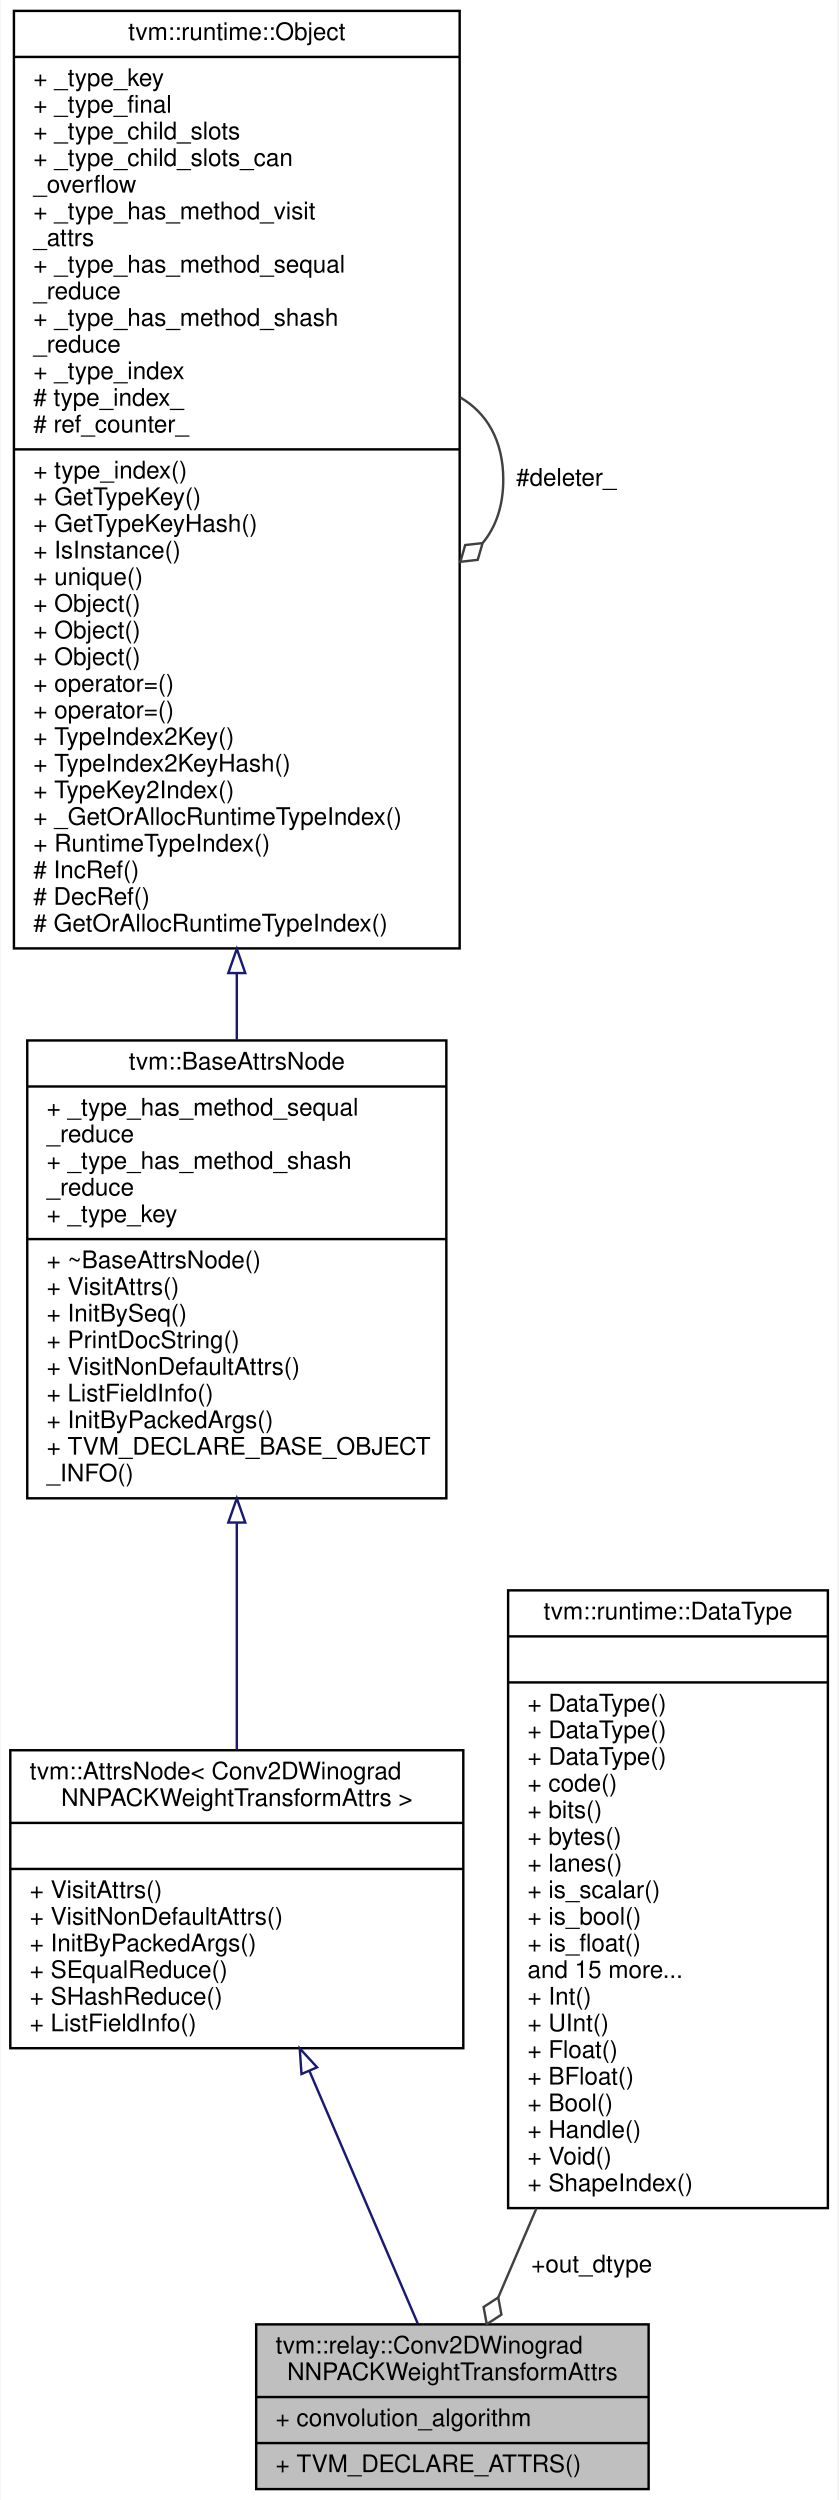
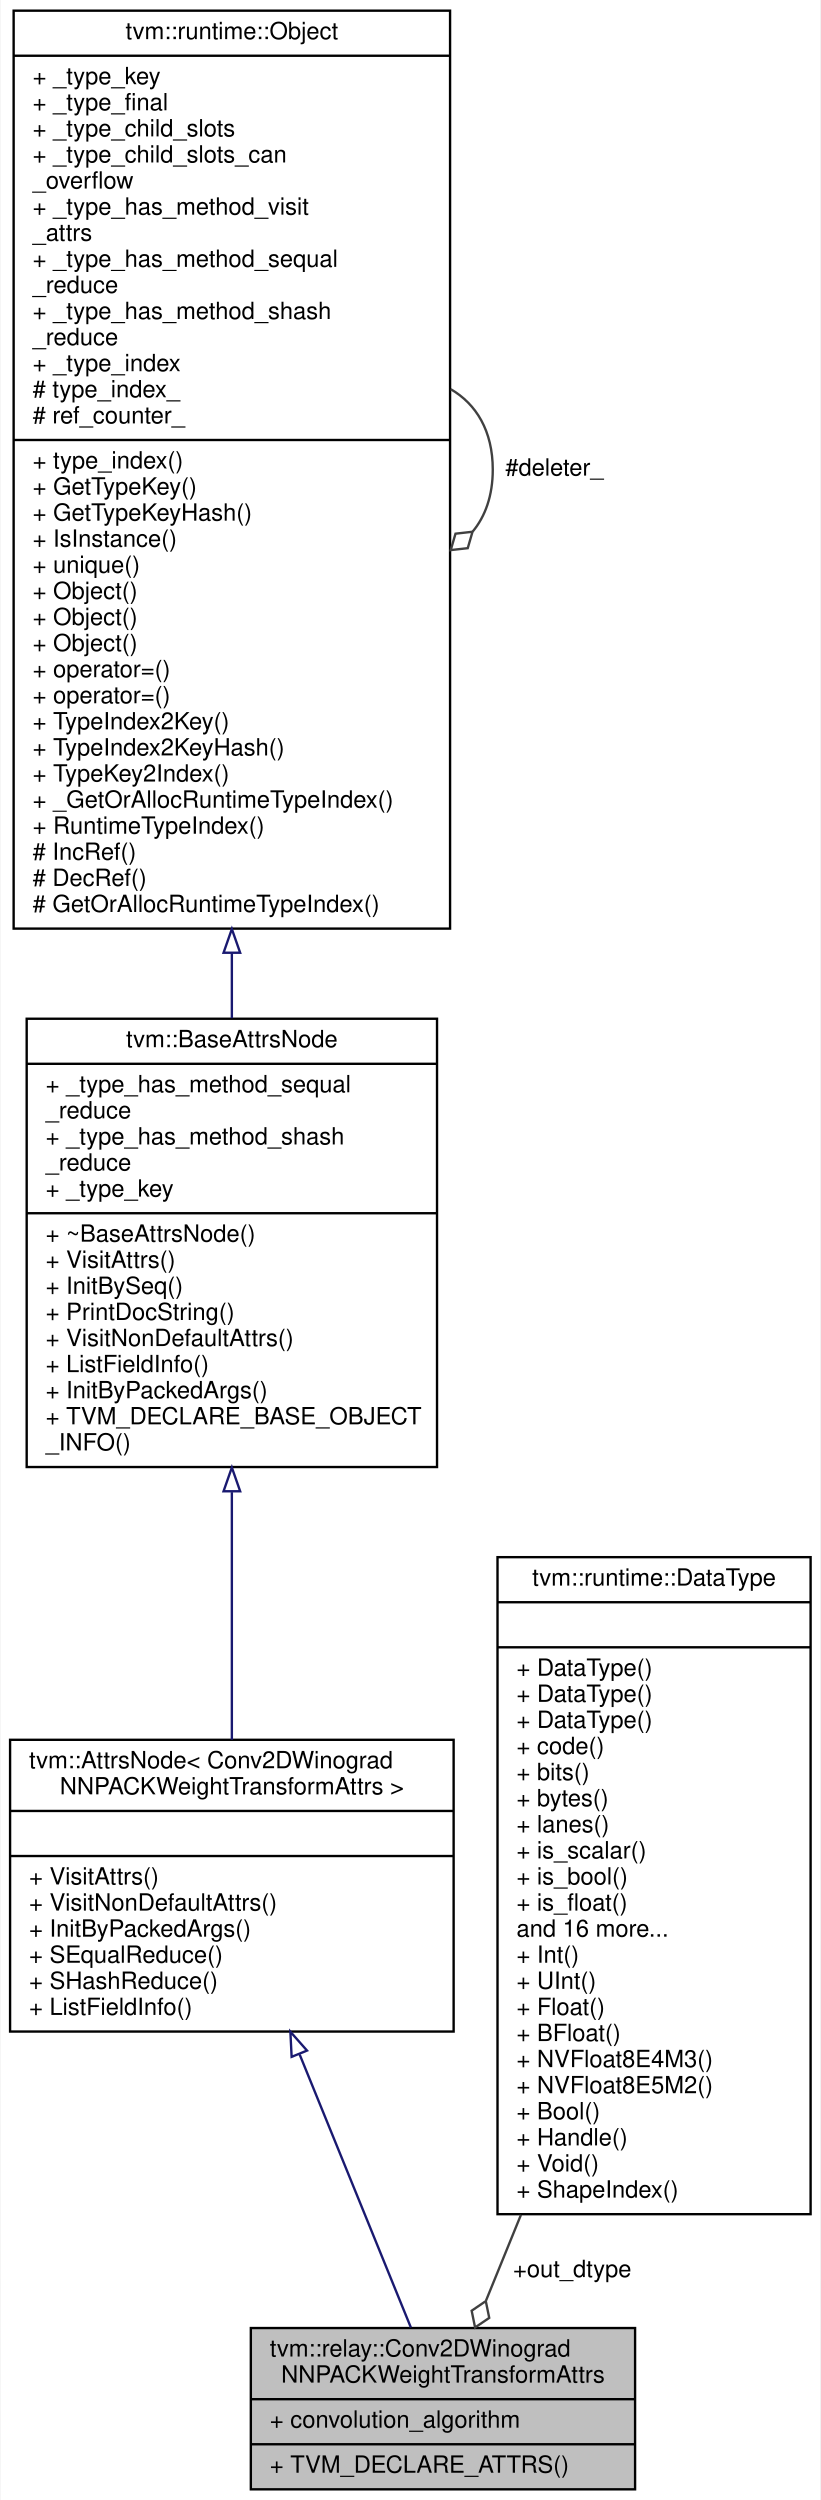
- <svg xmlns="http://www.w3.org/2000/svg" xmlns:xlink="http://www.w3.org/1999/xlink" width="346pt" height="1032pt" viewBox="0.00 0.00 345.50 1032.00">
-   <g id="graph0" class="graph" transform="scale(1 1) rotate(0) translate(4 1028)">
-     <polygon fill="white" stroke="transparent" points="-4,4 -4,-1028 341.5,-1028 341.5,4 -4,4" />
+ <svg xmlns="http://www.w3.org/2000/svg" xmlns:xlink="http://www.w3.org/1999/xlink" width="346pt" height="1054pt" viewBox="0.00 0.00 345.50 1054.00">
+   <g id="graph0" class="graph" transform="scale(1 1) rotate(0) translate(4 1050)">
+     <polygon fill="white" stroke="transparent" points="-4,4 -4,-1050 341.5,-1050 341.5,4 -4,4" />
    <g id="node1" class="node">
      <g id="a_node1">
        <a xlink:title="Attributes used in winograd weight transformation operators.">
          <polygon fill="#bfbfbf" stroke="black" points="101.5,-0.5 101.5,-68.5 263.5,-68.5 263.5,-0.5 101.5,-0.5" />
          <text text-anchor="start" x="109.5" y="-56.5" font-family="Helvetica,sans-Serif" font-size="10.00">tvm::relay::Conv2DWinograd</text>
          <text text-anchor="middle" x="182.5" y="-45.5" font-family="Helvetica,sans-Serif" font-size="10.00">NNPACKWeightTransformAttrs</text>
          <polyline fill="none" stroke="black" points="101.5,-38.5 263.5,-38.5 " />
          <text text-anchor="start" x="109.5" y="-26.5" font-family="Helvetica,sans-Serif" font-size="10.00">+ convolution_algorithm</text>
          <polyline fill="none" stroke="black" points="101.5,-19.5 263.5,-19.5 " />
          <text text-anchor="start" x="109.5" y="-7.5" font-family="Helvetica,sans-Serif" font-size="10.00">+ TVM_DECLARE_ATTRS()</text>
        </a>
      </g>
    </g>
    <g id="node2" class="node">
      <g id="a_node2">
        <a xlink:href="classtvm_1_1AttrsNode.html" target="_top" xlink:title=" ">
-           <polygon fill="white" stroke="black" points="0,-182.5 0,-305.5 187,-305.5 187,-182.5 0,-182.5" />
-           <text text-anchor="start" x="8" y="-293.5" font-family="Helvetica,sans-Serif" font-size="10.00">tvm::AttrsNode&lt; Conv2DWinograd</text>
-           <text text-anchor="middle" x="93.5" y="-282.5" font-family="Helvetica,sans-Serif" font-size="10.00">NNPACKWeightTransformAttrs &gt;</text>
-           <polyline fill="none" stroke="black" points="0,-275.5 187,-275.5 " />
-           <text text-anchor="middle" x="93.5" y="-263.5" font-family="Helvetica,sans-Serif" font-size="10.00"> </text>
-           <polyline fill="none" stroke="black" points="0,-256.5 187,-256.5 " />
-           <text text-anchor="start" x="8" y="-244.5" font-family="Helvetica,sans-Serif" font-size="10.00">+ VisitAttrs()</text>
-           <text text-anchor="start" x="8" y="-233.5" font-family="Helvetica,sans-Serif" font-size="10.00">+ VisitNonDefaultAttrs()</text>
-           <text text-anchor="start" x="8" y="-222.5" font-family="Helvetica,sans-Serif" font-size="10.00">+ InitByPackedArgs()</text>
-           <text text-anchor="start" x="8" y="-211.5" font-family="Helvetica,sans-Serif" font-size="10.00">+ SEqualReduce()</text>
-           <text text-anchor="start" x="8" y="-200.5" font-family="Helvetica,sans-Serif" font-size="10.00">+ SHashReduce()</text>
-           <text text-anchor="start" x="8" y="-189.5" font-family="Helvetica,sans-Serif" font-size="10.00">+ ListFieldInfo()</text>
+           <polygon fill="white" stroke="black" points="0,-193.5 0,-316.5 187,-316.5 187,-193.5 0,-193.5" />
+           <text text-anchor="start" x="8" y="-304.5" font-family="Helvetica,sans-Serif" font-size="10.00">tvm::AttrsNode&lt; Conv2DWinograd</text>
+           <text text-anchor="middle" x="93.5" y="-293.5" font-family="Helvetica,sans-Serif" font-size="10.00">NNPACKWeightTransformAttrs &gt;</text>
+           <polyline fill="none" stroke="black" points="0,-286.5 187,-286.5 " />
+           <text text-anchor="middle" x="93.5" y="-274.5" font-family="Helvetica,sans-Serif" font-size="10.00"> </text>
+           <polyline fill="none" stroke="black" points="0,-267.5 187,-267.5 " />
+           <text text-anchor="start" x="8" y="-255.5" font-family="Helvetica,sans-Serif" font-size="10.00">+ VisitAttrs()</text>
+           <text text-anchor="start" x="8" y="-244.5" font-family="Helvetica,sans-Serif" font-size="10.00">+ VisitNonDefaultAttrs()</text>
+           <text text-anchor="start" x="8" y="-233.5" font-family="Helvetica,sans-Serif" font-size="10.00">+ InitByPackedArgs()</text>
+           <text text-anchor="start" x="8" y="-222.5" font-family="Helvetica,sans-Serif" font-size="10.00">+ SEqualReduce()</text>
+           <text text-anchor="start" x="8" y="-211.5" font-family="Helvetica,sans-Serif" font-size="10.00">+ SHashReduce()</text>
+           <text text-anchor="start" x="8" y="-200.5" font-family="Helvetica,sans-Serif" font-size="10.00">+ ListFieldInfo()</text>
        </a>
      </g>
    </g>
    <g id="edge1" class="edge">
-       <path fill="none" stroke="midnightblue" d="M123.47,-173.13C138.58,-137.89 156.21,-96.8 168.24,-68.75" />
-       <polygon fill="none" stroke="midnightblue" points="120.21,-171.85 119.48,-182.42 126.64,-174.61 120.21,-171.85" />
+       <path fill="none" stroke="midnightblue" d="M122.1,-183.79C137.81,-145.22 156.57,-99.17 168.97,-68.73" />
+       <polygon fill="none" stroke="midnightblue" points="118.7,-182.84 118.17,-193.43 125.19,-185.48 118.7,-182.84" />
    </g>
    <g id="node3" class="node">
      <g id="a_node3">
        <a xlink:href="classtvm_1_1BaseAttrsNode.html" target="_top" xlink:title="Base class of all attribute class.">
-           <polygon fill="white" stroke="black" points="7,-409.5 7,-598.5 180,-598.5 180,-409.5 7,-409.5" />
-           <text text-anchor="middle" x="93.5" y="-586.5" font-family="Helvetica,sans-Serif" font-size="10.00">tvm::BaseAttrsNode</text>
-           <polyline fill="none" stroke="black" points="7,-579.5 180,-579.5 " />
-           <text text-anchor="start" x="15" y="-567.5" font-family="Helvetica,sans-Serif" font-size="10.00">+ _type_has_method_sequal</text>
+           <polygon fill="white" stroke="black" points="7,-431.5 7,-620.5 180,-620.5 180,-431.5 7,-431.5" />
+           <text text-anchor="middle" x="93.5" y="-608.5" font-family="Helvetica,sans-Serif" font-size="10.00">tvm::BaseAttrsNode</text>
+           <polyline fill="none" stroke="black" points="7,-601.5 180,-601.5 " />
+           <text text-anchor="start" x="15" y="-589.5" font-family="Helvetica,sans-Serif" font-size="10.00">+ _type_has_method_sequal</text>
+           <text text-anchor="start" x="15" y="-578.5" font-family="Helvetica,sans-Serif" font-size="10.00">_reduce</text>
+           <text text-anchor="start" x="15" y="-567.5" font-family="Helvetica,sans-Serif" font-size="10.00">+ _type_has_method_shash</text>
          <text text-anchor="start" x="15" y="-556.5" font-family="Helvetica,sans-Serif" font-size="10.00">_reduce</text>
-           <text text-anchor="start" x="15" y="-545.5" font-family="Helvetica,sans-Serif" font-size="10.00">+ _type_has_method_shash</text>
-           <text text-anchor="start" x="15" y="-534.5" font-family="Helvetica,sans-Serif" font-size="10.00">_reduce</text>
-           <text text-anchor="start" x="15" y="-523.5" font-family="Helvetica,sans-Serif" font-size="10.00">+ _type_key</text>
-           <polyline fill="none" stroke="black" points="7,-516.5 180,-516.5 " />
-           <text text-anchor="start" x="15" y="-504.5" font-family="Helvetica,sans-Serif" font-size="10.00">+ ~BaseAttrsNode()</text>
-           <text text-anchor="start" x="15" y="-493.5" font-family="Helvetica,sans-Serif" font-size="10.00">+ VisitAttrs()</text>
-           <text text-anchor="start" x="15" y="-482.5" font-family="Helvetica,sans-Serif" font-size="10.00">+ InitBySeq()</text>
-           <text text-anchor="start" x="15" y="-471.5" font-family="Helvetica,sans-Serif" font-size="10.00">+ PrintDocString()</text>
-           <text text-anchor="start" x="15" y="-460.5" font-family="Helvetica,sans-Serif" font-size="10.00">+ VisitNonDefaultAttrs()</text>
-           <text text-anchor="start" x="15" y="-449.5" font-family="Helvetica,sans-Serif" font-size="10.00">+ ListFieldInfo()</text>
-           <text text-anchor="start" x="15" y="-438.5" font-family="Helvetica,sans-Serif" font-size="10.00">+ InitByPackedArgs()</text>
-           <text text-anchor="start" x="15" y="-427.5" font-family="Helvetica,sans-Serif" font-size="10.00">+ TVM_DECLARE_BASE_OBJECT</text>
-           <text text-anchor="start" x="15" y="-416.5" font-family="Helvetica,sans-Serif" font-size="10.00">_INFO()</text>
+           <text text-anchor="start" x="15" y="-545.5" font-family="Helvetica,sans-Serif" font-size="10.00">+ _type_key</text>
+           <polyline fill="none" stroke="black" points="7,-538.5 180,-538.5 " />
+           <text text-anchor="start" x="15" y="-526.5" font-family="Helvetica,sans-Serif" font-size="10.00">+ ~BaseAttrsNode()</text>
+           <text text-anchor="start" x="15" y="-515.5" font-family="Helvetica,sans-Serif" font-size="10.00">+ VisitAttrs()</text>
+           <text text-anchor="start" x="15" y="-504.5" font-family="Helvetica,sans-Serif" font-size="10.00">+ InitBySeq()</text>
+           <text text-anchor="start" x="15" y="-493.5" font-family="Helvetica,sans-Serif" font-size="10.00">+ PrintDocString()</text>
+           <text text-anchor="start" x="15" y="-482.5" font-family="Helvetica,sans-Serif" font-size="10.00">+ VisitNonDefaultAttrs()</text>
+           <text text-anchor="start" x="15" y="-471.5" font-family="Helvetica,sans-Serif" font-size="10.00">+ ListFieldInfo()</text>
+           <text text-anchor="start" x="15" y="-460.5" font-family="Helvetica,sans-Serif" font-size="10.00">+ InitByPackedArgs()</text>
+           <text text-anchor="start" x="15" y="-449.5" font-family="Helvetica,sans-Serif" font-size="10.00">+ TVM_DECLARE_BASE_OBJECT</text>
+           <text text-anchor="start" x="15" y="-438.5" font-family="Helvetica,sans-Serif" font-size="10.00">_INFO()</text>
        </a>
      </g>
    </g>
    <g id="edge2" class="edge">
-       <path fill="none" stroke="midnightblue" d="M93.5,-399.26C93.5,-367.47 93.5,-333.55 93.5,-305.64" />
-       <polygon fill="none" stroke="midnightblue" points="90,-399.49 93.5,-409.49 97,-399.49 90,-399.49" />
+       <path fill="none" stroke="midnightblue" d="M93.5,-420.93C93.5,-385.61 93.5,-347.33 93.5,-316.54" />
+       <polygon fill="none" stroke="midnightblue" points="90,-421.29 93.5,-431.29 97,-421.29 90,-421.29" />
    </g>
    <g id="node4" class="node">
      <g id="a_node4">
        <a xlink:href="classtvm_1_1runtime_1_1Object.html" target="_top" xlink:title="base class of all object containers.">
-           <polygon fill="white" stroke="black" points="1.5,-636.5 1.5,-1023.5 185.5,-1023.5 185.5,-636.5 1.5,-636.5" />
-           <text text-anchor="middle" x="93.5" y="-1011.5" font-family="Helvetica,sans-Serif" font-size="10.00">tvm::runtime::Object</text>
-           <polyline fill="none" stroke="black" points="1.5,-1004.5 185.5,-1004.5 " />
-           <text text-anchor="start" x="9.5" y="-992.5" font-family="Helvetica,sans-Serif" font-size="10.00">+ _type_key</text>
-           <text text-anchor="start" x="9.5" y="-981.5" font-family="Helvetica,sans-Serif" font-size="10.00">+ _type_final</text>
-           <text text-anchor="start" x="9.5" y="-970.5" font-family="Helvetica,sans-Serif" font-size="10.00">+ _type_child_slots</text>
-           <text text-anchor="start" x="9.5" y="-959.5" font-family="Helvetica,sans-Serif" font-size="10.00">+ _type_child_slots_can</text>
-           <text text-anchor="start" x="9.5" y="-948.5" font-family="Helvetica,sans-Serif" font-size="10.00">_overflow</text>
-           <text text-anchor="start" x="9.5" y="-937.5" font-family="Helvetica,sans-Serif" font-size="10.00">+ _type_has_method_visit</text>
-           <text text-anchor="start" x="9.5" y="-926.5" font-family="Helvetica,sans-Serif" font-size="10.00">_attrs</text>
-           <text text-anchor="start" x="9.5" y="-915.5" font-family="Helvetica,sans-Serif" font-size="10.00">+ _type_has_method_sequal</text>
+           <polygon fill="white" stroke="black" points="1.5,-658.5 1.5,-1045.5 185.5,-1045.5 185.5,-658.5 1.5,-658.5" />
+           <text text-anchor="middle" x="93.5" y="-1033.5" font-family="Helvetica,sans-Serif" font-size="10.00">tvm::runtime::Object</text>
+           <polyline fill="none" stroke="black" points="1.5,-1026.5 185.5,-1026.5 " />
+           <text text-anchor="start" x="9.5" y="-1014.5" font-family="Helvetica,sans-Serif" font-size="10.00">+ _type_key</text>
+           <text text-anchor="start" x="9.5" y="-1003.5" font-family="Helvetica,sans-Serif" font-size="10.00">+ _type_final</text>
+           <text text-anchor="start" x="9.5" y="-992.5" font-family="Helvetica,sans-Serif" font-size="10.00">+ _type_child_slots</text>
+           <text text-anchor="start" x="9.5" y="-981.5" font-family="Helvetica,sans-Serif" font-size="10.00">+ _type_child_slots_can</text>
+           <text text-anchor="start" x="9.5" y="-970.5" font-family="Helvetica,sans-Serif" font-size="10.00">_overflow</text>
+           <text text-anchor="start" x="9.5" y="-959.5" font-family="Helvetica,sans-Serif" font-size="10.00">+ _type_has_method_visit</text>
+           <text text-anchor="start" x="9.5" y="-948.5" font-family="Helvetica,sans-Serif" font-size="10.00">_attrs</text>
+           <text text-anchor="start" x="9.5" y="-937.5" font-family="Helvetica,sans-Serif" font-size="10.00">+ _type_has_method_sequal</text>
+           <text text-anchor="start" x="9.5" y="-926.5" font-family="Helvetica,sans-Serif" font-size="10.00">_reduce</text>
+           <text text-anchor="start" x="9.5" y="-915.5" font-family="Helvetica,sans-Serif" font-size="10.00">+ _type_has_method_shash</text>
          <text text-anchor="start" x="9.5" y="-904.5" font-family="Helvetica,sans-Serif" font-size="10.00">_reduce</text>
-           <text text-anchor="start" x="9.5" y="-893.5" font-family="Helvetica,sans-Serif" font-size="10.00">+ _type_has_method_shash</text>
-           <text text-anchor="start" x="9.5" y="-882.5" font-family="Helvetica,sans-Serif" font-size="10.00">_reduce</text>
-           <text text-anchor="start" x="9.5" y="-871.5" font-family="Helvetica,sans-Serif" font-size="10.00">+ _type_index</text>
-           <text text-anchor="start" x="9.5" y="-860.5" font-family="Helvetica,sans-Serif" font-size="10.00"># type_index_</text>
-           <text text-anchor="start" x="9.5" y="-849.5" font-family="Helvetica,sans-Serif" font-size="10.00"># ref_counter_</text>
-           <polyline fill="none" stroke="black" points="1.5,-842.5 185.5,-842.5 " />
-           <text text-anchor="start" x="9.5" y="-830.5" font-family="Helvetica,sans-Serif" font-size="10.00">+ type_index()</text>
-           <text text-anchor="start" x="9.5" y="-819.5" font-family="Helvetica,sans-Serif" font-size="10.00">+ GetTypeKey()</text>
-           <text text-anchor="start" x="9.5" y="-808.5" font-family="Helvetica,sans-Serif" font-size="10.00">+ GetTypeKeyHash()</text>
-           <text text-anchor="start" x="9.5" y="-797.5" font-family="Helvetica,sans-Serif" font-size="10.00">+ IsInstance()</text>
-           <text text-anchor="start" x="9.5" y="-786.5" font-family="Helvetica,sans-Serif" font-size="10.00">+ unique()</text>
+           <text text-anchor="start" x="9.5" y="-893.5" font-family="Helvetica,sans-Serif" font-size="10.00">+ _type_index</text>
+           <text text-anchor="start" x="9.5" y="-882.5" font-family="Helvetica,sans-Serif" font-size="10.00"># type_index_</text>
+           <text text-anchor="start" x="9.5" y="-871.5" font-family="Helvetica,sans-Serif" font-size="10.00"># ref_counter_</text>
+           <polyline fill="none" stroke="black" points="1.5,-864.5 185.5,-864.5 " />
+           <text text-anchor="start" x="9.5" y="-852.5" font-family="Helvetica,sans-Serif" font-size="10.00">+ type_index()</text>
+           <text text-anchor="start" x="9.5" y="-841.5" font-family="Helvetica,sans-Serif" font-size="10.00">+ GetTypeKey()</text>
+           <text text-anchor="start" x="9.5" y="-830.5" font-family="Helvetica,sans-Serif" font-size="10.00">+ GetTypeKeyHash()</text>
+           <text text-anchor="start" x="9.5" y="-819.5" font-family="Helvetica,sans-Serif" font-size="10.00">+ IsInstance()</text>
+           <text text-anchor="start" x="9.5" y="-808.5" font-family="Helvetica,sans-Serif" font-size="10.00">+ unique()</text>
+           <text text-anchor="start" x="9.5" y="-797.5" font-family="Helvetica,sans-Serif" font-size="10.00">+ Object()</text>
+           <text text-anchor="start" x="9.5" y="-786.5" font-family="Helvetica,sans-Serif" font-size="10.00">+ Object()</text>
          <text text-anchor="start" x="9.5" y="-775.5" font-family="Helvetica,sans-Serif" font-size="10.00">+ Object()</text>
-           <text text-anchor="start" x="9.5" y="-764.5" font-family="Helvetica,sans-Serif" font-size="10.00">+ Object()</text>
-           <text text-anchor="start" x="9.5" y="-753.5" font-family="Helvetica,sans-Serif" font-size="10.00">+ Object()</text>
-           <text text-anchor="start" x="9.5" y="-742.5" font-family="Helvetica,sans-Serif" font-size="10.00">+ operator=()</text>
-           <text text-anchor="start" x="9.5" y="-731.5" font-family="Helvetica,sans-Serif" font-size="10.00">+ operator=()</text>
-           <text text-anchor="start" x="9.5" y="-720.5" font-family="Helvetica,sans-Serif" font-size="10.00">+ TypeIndex2Key()</text>
-           <text text-anchor="start" x="9.5" y="-709.5" font-family="Helvetica,sans-Serif" font-size="10.00">+ TypeIndex2KeyHash()</text>
-           <text text-anchor="start" x="9.5" y="-698.5" font-family="Helvetica,sans-Serif" font-size="10.00">+ TypeKey2Index()</text>
-           <text text-anchor="start" x="9.5" y="-687.5" font-family="Helvetica,sans-Serif" font-size="10.00">+ _GetOrAllocRuntimeTypeIndex()</text>
-           <text text-anchor="start" x="9.5" y="-676.5" font-family="Helvetica,sans-Serif" font-size="10.00">+ RuntimeTypeIndex()</text>
-           <text text-anchor="start" x="9.5" y="-665.5" font-family="Helvetica,sans-Serif" font-size="10.00"># IncRef()</text>
-           <text text-anchor="start" x="9.5" y="-654.5" font-family="Helvetica,sans-Serif" font-size="10.00"># DecRef()</text>
-           <text text-anchor="start" x="9.5" y="-643.5" font-family="Helvetica,sans-Serif" font-size="10.00"># GetOrAllocRuntimeTypeIndex()</text>
+           <text text-anchor="start" x="9.5" y="-764.5" font-family="Helvetica,sans-Serif" font-size="10.00">+ operator=()</text>
+           <text text-anchor="start" x="9.5" y="-753.5" font-family="Helvetica,sans-Serif" font-size="10.00">+ operator=()</text>
+           <text text-anchor="start" x="9.5" y="-742.5" font-family="Helvetica,sans-Serif" font-size="10.00">+ TypeIndex2Key()</text>
+           <text text-anchor="start" x="9.5" y="-731.5" font-family="Helvetica,sans-Serif" font-size="10.00">+ TypeIndex2KeyHash()</text>
+           <text text-anchor="start" x="9.5" y="-720.5" font-family="Helvetica,sans-Serif" font-size="10.00">+ TypeKey2Index()</text>
+           <text text-anchor="start" x="9.5" y="-709.5" font-family="Helvetica,sans-Serif" font-size="10.00">+ _GetOrAllocRuntimeTypeIndex()</text>
+           <text text-anchor="start" x="9.5" y="-698.5" font-family="Helvetica,sans-Serif" font-size="10.00">+ RuntimeTypeIndex()</text>
+           <text text-anchor="start" x="9.5" y="-687.5" font-family="Helvetica,sans-Serif" font-size="10.00"># IncRef()</text>
+           <text text-anchor="start" x="9.5" y="-676.5" font-family="Helvetica,sans-Serif" font-size="10.00"># DecRef()</text>
+           <text text-anchor="start" x="9.5" y="-665.5" font-family="Helvetica,sans-Serif" font-size="10.00"># GetOrAllocRuntimeTypeIndex()</text>
        </a>
      </g>
    </g>
    <g id="edge3" class="edge">
-       <path fill="none" stroke="midnightblue" d="M93.5,-626.09C93.5,-616.73 93.5,-607.57 93.5,-598.74" />
-       <polygon fill="none" stroke="midnightblue" points="90,-626.32 93.5,-636.32 97,-626.32 90,-626.32" />
+       <path fill="none" stroke="midnightblue" d="M93.5,-648.09C93.5,-638.73 93.5,-629.57 93.5,-620.74" />
+       <polygon fill="none" stroke="midnightblue" points="90,-648.32 93.5,-658.32 97,-648.32 90,-648.32" />
    </g>
    <g id="edge4" class="edge">
-       <path fill="none" stroke="#404040" d="M185.78,-863.92C196.52,-857.66 203.5,-846.36 203.5,-830 203.5,-819.01 200.35,-810.3 195.02,-803.87" />
-       <polygon fill="none" stroke="#404040" points="194.96,-803.81 187.79,-803 185.78,-796.08 192.95,-796.89 194.96,-803.81" />
-       <text text-anchor="middle" x="229.5" y="-827.5" font-family="Helvetica,sans-Serif" font-size="10.00"> #deleter_</text>
+       <path fill="none" stroke="#404040" d="M185.78,-885.92C196.52,-879.66 203.5,-868.36 203.5,-852 203.5,-841.01 200.35,-832.3 195.02,-825.87" />
+       <polygon fill="none" stroke="#404040" points="194.96,-825.81 187.79,-825 185.78,-818.08 192.95,-818.89 194.96,-825.81" />
+       <text text-anchor="middle" x="229.5" y="-849.5" font-family="Helvetica,sans-Serif" font-size="10.00"> #deleter_</text>
    </g>
    <g id="node5" class="node">
      <g id="a_node5">
        <a xlink:href="classtvm_1_1runtime_1_1DataType.html" target="_top" xlink:title="Runtime primitive data type.">
-           <polygon fill="white" stroke="black" points="205.5,-116.5 205.5,-371.5 337.5,-371.5 337.5,-116.5 205.5,-116.5" />
-           <text text-anchor="middle" x="271.5" y="-359.5" font-family="Helvetica,sans-Serif" font-size="10.00">tvm::runtime::DataType</text>
-           <polyline fill="none" stroke="black" points="205.5,-352.5 337.5,-352.5 " />
-           <text text-anchor="middle" x="271.5" y="-340.5" font-family="Helvetica,sans-Serif" font-size="10.00"> </text>
-           <polyline fill="none" stroke="black" points="205.5,-333.5 337.5,-333.5 " />
+           <polygon fill="white" stroke="black" points="205.5,-116.5 205.5,-393.5 337.5,-393.5 337.5,-116.5 205.5,-116.5" />
+           <text text-anchor="middle" x="271.5" y="-381.5" font-family="Helvetica,sans-Serif" font-size="10.00">tvm::runtime::DataType</text>
+           <polyline fill="none" stroke="black" points="205.5,-374.5 337.5,-374.5 " />
+           <text text-anchor="middle" x="271.5" y="-362.5" font-family="Helvetica,sans-Serif" font-size="10.00"> </text>
+           <polyline fill="none" stroke="black" points="205.5,-355.5 337.5,-355.5 " />
+           <text text-anchor="start" x="213.5" y="-343.5" font-family="Helvetica,sans-Serif" font-size="10.00">+ DataType()</text>
+           <text text-anchor="start" x="213.5" y="-332.5" font-family="Helvetica,sans-Serif" font-size="10.00">+ DataType()</text>
          <text text-anchor="start" x="213.5" y="-321.5" font-family="Helvetica,sans-Serif" font-size="10.00">+ DataType()</text>
-           <text text-anchor="start" x="213.5" y="-310.5" font-family="Helvetica,sans-Serif" font-size="10.00">+ DataType()</text>
-           <text text-anchor="start" x="213.5" y="-299.5" font-family="Helvetica,sans-Serif" font-size="10.00">+ DataType()</text>
-           <text text-anchor="start" x="213.5" y="-288.5" font-family="Helvetica,sans-Serif" font-size="10.00">+ code()</text>
-           <text text-anchor="start" x="213.5" y="-277.5" font-family="Helvetica,sans-Serif" font-size="10.00">+ bits()</text>
-           <text text-anchor="start" x="213.5" y="-266.5" font-family="Helvetica,sans-Serif" font-size="10.00">+ bytes()</text>
-           <text text-anchor="start" x="213.5" y="-255.5" font-family="Helvetica,sans-Serif" font-size="10.00">+ lanes()</text>
-           <text text-anchor="start" x="213.5" y="-244.5" font-family="Helvetica,sans-Serif" font-size="10.00">+ is_scalar()</text>
-           <text text-anchor="start" x="213.5" y="-233.5" font-family="Helvetica,sans-Serif" font-size="10.00">+ is_bool()</text>
-           <text text-anchor="start" x="213.5" y="-222.5" font-family="Helvetica,sans-Serif" font-size="10.00">+ is_float()</text>
-           <text text-anchor="start" x="213.5" y="-211.5" font-family="Helvetica,sans-Serif" font-size="10.00">and 15 more...</text>
-           <text text-anchor="start" x="213.5" y="-200.5" font-family="Helvetica,sans-Serif" font-size="10.00">+ Int()</text>
-           <text text-anchor="start" x="213.5" y="-189.5" font-family="Helvetica,sans-Serif" font-size="10.00">+ UInt()</text>
-           <text text-anchor="start" x="213.5" y="-178.5" font-family="Helvetica,sans-Serif" font-size="10.00">+ Float()</text>
-           <text text-anchor="start" x="213.5" y="-167.5" font-family="Helvetica,sans-Serif" font-size="10.00">+ BFloat()</text>
+           <text text-anchor="start" x="213.5" y="-310.5" font-family="Helvetica,sans-Serif" font-size="10.00">+ code()</text>
+           <text text-anchor="start" x="213.5" y="-299.5" font-family="Helvetica,sans-Serif" font-size="10.00">+ bits()</text>
+           <text text-anchor="start" x="213.5" y="-288.5" font-family="Helvetica,sans-Serif" font-size="10.00">+ bytes()</text>
+           <text text-anchor="start" x="213.5" y="-277.5" font-family="Helvetica,sans-Serif" font-size="10.00">+ lanes()</text>
+           <text text-anchor="start" x="213.5" y="-266.5" font-family="Helvetica,sans-Serif" font-size="10.00">+ is_scalar()</text>
+           <text text-anchor="start" x="213.5" y="-255.5" font-family="Helvetica,sans-Serif" font-size="10.00">+ is_bool()</text>
+           <text text-anchor="start" x="213.5" y="-244.5" font-family="Helvetica,sans-Serif" font-size="10.00">+ is_float()</text>
+           <text text-anchor="start" x="213.5" y="-233.5" font-family="Helvetica,sans-Serif" font-size="10.00">and 16 more...</text>
+           <text text-anchor="start" x="213.5" y="-222.5" font-family="Helvetica,sans-Serif" font-size="10.00">+ Int()</text>
+           <text text-anchor="start" x="213.5" y="-211.5" font-family="Helvetica,sans-Serif" font-size="10.00">+ UInt()</text>
+           <text text-anchor="start" x="213.5" y="-200.5" font-family="Helvetica,sans-Serif" font-size="10.00">+ Float()</text>
+           <text text-anchor="start" x="213.5" y="-189.5" font-family="Helvetica,sans-Serif" font-size="10.00">+ BFloat()</text>
+           <text text-anchor="start" x="213.5" y="-178.5" font-family="Helvetica,sans-Serif" font-size="10.00">+ NVFloat8E4M3()</text>
+           <text text-anchor="start" x="213.5" y="-167.5" font-family="Helvetica,sans-Serif" font-size="10.00">+ NVFloat8E5M2()</text>
          <text text-anchor="start" x="213.5" y="-156.5" font-family="Helvetica,sans-Serif" font-size="10.00">+ Bool()</text>
          <text text-anchor="start" x="213.5" y="-145.5" font-family="Helvetica,sans-Serif" font-size="10.00">+ Handle()</text>
          <text text-anchor="start" x="213.5" y="-134.5" font-family="Helvetica,sans-Serif" font-size="10.00">+ Void()</text>
          <text text-anchor="start" x="213.5" y="-123.5" font-family="Helvetica,sans-Serif" font-size="10.00">+ ShapeIndex()</text>
        </a>
      </g>
    </g>
    <g id="edge5" class="edge">
-       <path fill="none" stroke="#404040" d="M217.16,-116.32C211.58,-103.29 206.21,-90.78 201.43,-79.64" />
-       <polygon fill="none" stroke="#404040" points="201.42,-79.61 195.38,-75.67 196.69,-68.58 202.73,-72.52 201.42,-79.61" />
-       <text text-anchor="middle" x="240" y="-90" font-family="Helvetica,sans-Serif" font-size="10.00"> +out_dtype</text>
+       <path fill="none" stroke="#404040" d="M215.39,-116.24C210.14,-103.35 205.12,-91.03 200.65,-80.06" />
+       <polygon fill="none" stroke="#404040" points="200.56,-79.85 194.6,-75.8 196.04,-68.74 202.01,-72.78 200.56,-79.85" />
+       <text text-anchor="middle" x="237" y="-90" font-family="Helvetica,sans-Serif" font-size="10.00"> +out_dtype</text>
    </g>
  </g>
</svg>
